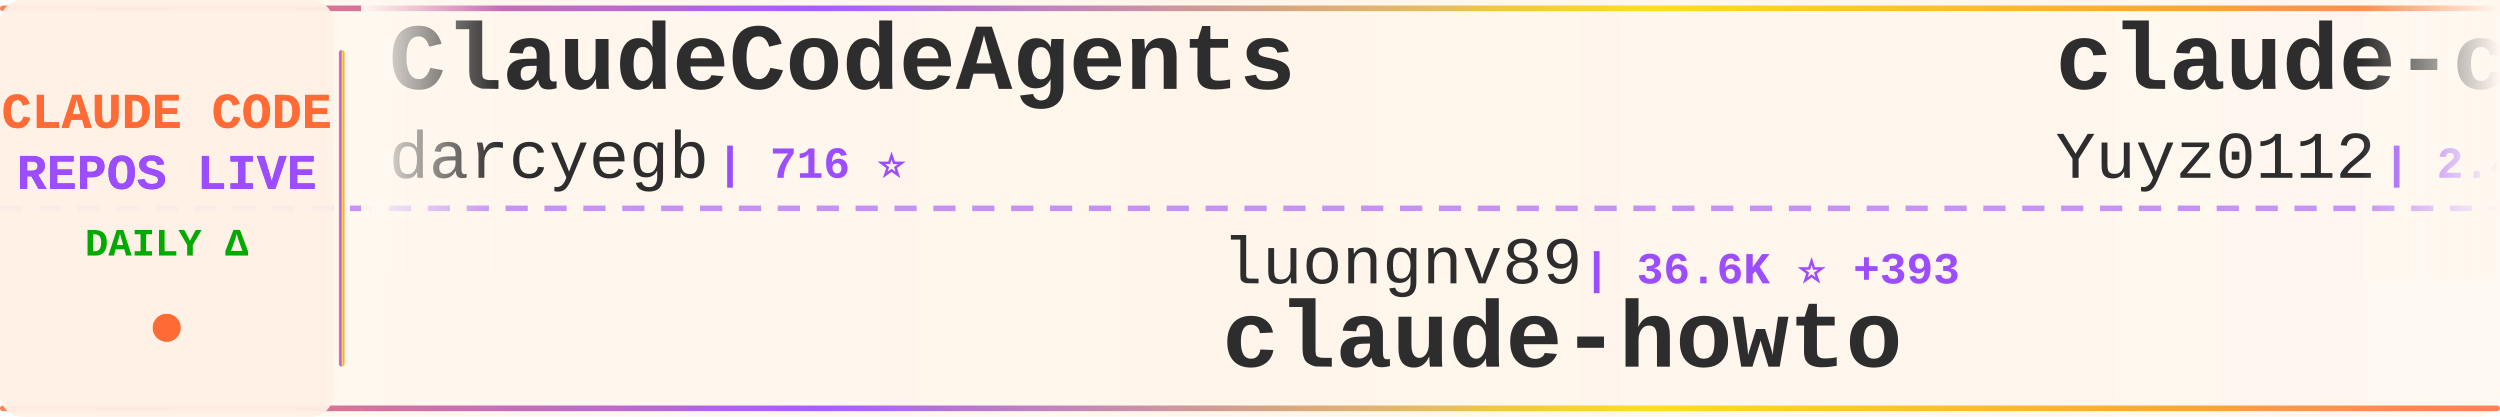
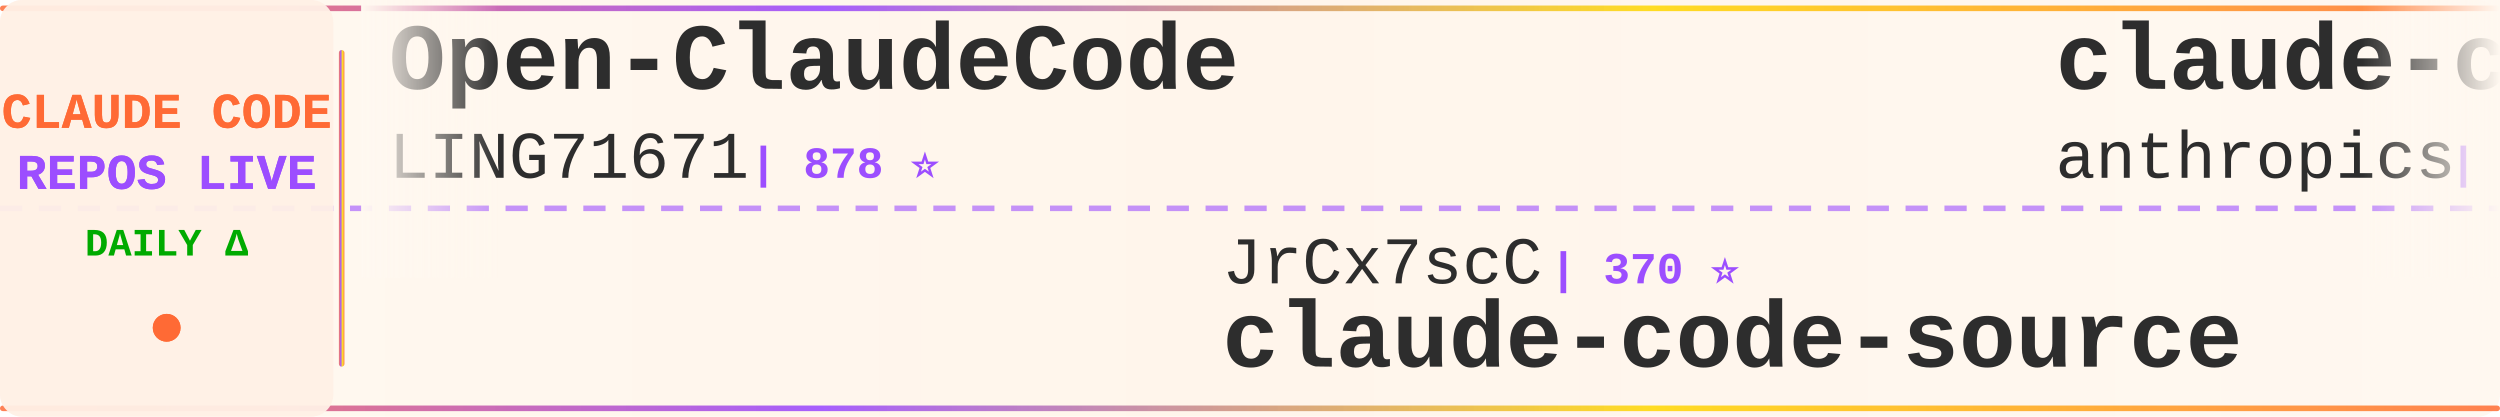
<svg xmlns="http://www.w3.org/2000/svg" width="900" height="150">
  <defs>
    <linearGradient id="tickerBg" x1="0%" y1="0%" x2="100%" y2="0%">
      <stop offset="0%" style="stop-color:#fff8f0;stop-opacity:0.98" />
      <stop offset="50%" style="stop-color:#fff5eb;stop-opacity:1" />
      <stop offset="100%" style="stop-color:#fff8f0;stop-opacity:0.98" />
    </linearGradient>
    <linearGradient id="borderGrad" x1="0%" y1="0%" x2="100%" y2="0%">
      <stop offset="0%" style="stop-color:#FF6B35;stop-opacity:0.85">
        <animate attributeName="stop-opacity" values="0.85;1;0.85" dur="2s" repeatCount="indefinite" />
      </stop>
      <stop offset="33%" style="stop-color:#9C4EFF;stop-opacity:0.9">
        <animate attributeName="stop-opacity" values="0.9;1;0.9" dur="2.2s" repeatCount="indefinite" />
      </stop>
      <stop offset="66%" style="stop-color:#FFD700;stop-opacity:0.85">
        <animate attributeName="stop-opacity" values="0.85;1;0.85" dur="1.8s" repeatCount="indefinite" />
      </stop>
      <stop offset="100%" style="stop-color:#FF6B35;stop-opacity:0.85">
        <animate attributeName="stop-opacity" values="0.85;1;0.85" dur="2s" repeatCount="indefinite" />
      </stop>
    </linearGradient>
    <filter id="textGlow">
      <feGaussianBlur stdDeviation="0.15" result="coloredBlur" />
      <feMerge>
        <feMergeNode in="coloredBlur" />
        <feMergeNode in="SourceGraphic" />
      </feMerge>
    </filter>
    <filter id="metricGlow">
      <feGaussianBlur stdDeviation="0.2" result="coloredBlur" />
      <feMerge>
        <feMergeNode in="coloredBlur" />
        <feMergeNode in="SourceGraphic" />
      </feMerge>
    </filter>
    <linearGradient id="leftFade" x1="0%" y1="0%" x2="100%" y2="0%">
      <stop offset="0%" style="stop-color:#fff8f0;stop-opacity:1" />
      <stop offset="100%" style="stop-color:#fff8f0;stop-opacity:0" />
    </linearGradient>
    <linearGradient id="rightFade" x1="0%" y1="0%" x2="100%" y2="0%">
      <stop offset="0%" style="stop-color:#fff8f0;stop-opacity:0" />
      <stop offset="100%" style="stop-color:#fff8f0;stop-opacity:1" />
    </linearGradient>
  </defs>
  <rect width="900" height="150" fill="url(#tickerBg)" rx="8" />
  <rect x="0" y="2" width="900" height="2" fill="url(#borderGrad)" rx="1" />
  <rect x="0" y="146" width="900" height="2" fill="url(#borderGrad)" rx="1" />
  <line x1="0" y1="75" x2="900" y2="75" stroke="#9C4EFF" stroke-width="2" stroke-dasharray="8 6" opacity="0.6" />
  <rect x="0" y="0" width="120" height="150" fill="#fff0e6" opacity="0.95" rx="8" />
  <text x="60" y="46" font-family="'Courier New', monospace" font-size="18" font-weight="bold" fill="#FF6B35" text-anchor="middle" filter="url(#textGlow)">
    CLAUDE CODE
  </text>
  <text x="60" y="68" font-family="'Courier New', monospace" font-size="18" font-weight="bold" fill="#9C4EFF" text-anchor="middle" filter="url(#textGlow)">
    REPOS LIVE
  </text>
  <text x="60" y="92" font-family="'Courier New', monospace" font-size="14" font-weight="bold" fill="#00aa00" text-anchor="middle">
    DAILY Δ
  </text>
  <circle cx="60" cy="118" r="5" fill="#FF6B35" filter="url(#metricGlow)">
    <animate attributeName="r" values="4;6;4" dur="1.5s" repeatCount="indefinite" />
    <animate attributeName="opacity" values="0.6;1;0.6" dur="1.5s" repeatCount="indefinite" />
  </circle>
  <rect x="122" y="18" width="2" height="114" fill="url(#borderGrad)" rx="1" />
  <clipPath id="tickerClip">
    <rect x="130" y="0" width="770" height="150" />
  </clipPath>
  <g clip-path="url(#tickerClip)">
    <g id="tickerItems">
      <animateTransform attributeName="transform" attributeType="XML" type="translate" from="0 0" to="-3000 0" dur="54s" repeatCount="indefinite" />
      <g transform="translate(0, 0)">
-         <text x="140" y="32" font-family="'Courier New', monospace" font-size="34" font-weight="bold" fill="#2d2d2d">ClaudeCodeAgents</text>
-         <text x="140" y="64" font-family="'Courier New', monospace" font-size="24" font-weight="normal" fill="#2d2d2d" opacity="1.0">darcyegb</text>
-         <text x="258" y="64" font-family="'Courier New', monospace" font-size="16" font-weight="bold" fill="#9C4EFF"> | 716 ⭐</text>
+         <text x="140" y="32" font-family="'Courier New', monospace" font-size="34" font-weight="bold" fill="#2d2d2d">Open-ClaudeCode</text>
+         <text x="140" y="64" font-family="'Courier New', monospace" font-size="24" font-weight="normal" fill="#2d2d2d" opacity="1.0">LING71671</text>
+         <text x="270" y="64" font-family="'Courier New', monospace" font-size="16" font-weight="bold" fill="#9C4EFF"> | 878 ⭐</text>
      </g>
      <g transform="translate(300, 0)">
-         <text x="140" y="102" font-family="'Courier New', monospace" font-size="24" font-weight="normal" fill="#2d2d2d" opacity="1.0">luongnv89</text>
-         <text x="270" y="102" font-family="'Courier New', monospace" font-size="16" font-weight="bold" fill="#9C4EFF"> | 36.6K ⭐ +393</text>
-         <text x="140" y="132" font-family="'Courier New', monospace" font-size="34" font-weight="bold" fill="#2d2d2d">claude-howto</text>
+         <text x="140" y="102" font-family="'Courier New', monospace" font-size="24" font-weight="normal" fill="#2d2d2d" opacity="1.0">JrCx7scC</text>
+         <text x="258" y="102" font-family="'Courier New', monospace" font-size="16" font-weight="bold" fill="#9C4EFF"> | 370 ⭐</text>
+         <text x="140" y="132" font-family="'Courier New', monospace" font-size="34" font-weight="bold" fill="#2d2d2d">claude-code-source</text>
      </g>
      <g transform="translate(600, 0)">
-         <text x="140" y="32" font-family="'Courier New', monospace" font-size="34" font-weight="bold" fill="#2d2d2d">claude-code-reverse</text>
-         <text x="140" y="64" font-family="'Courier New', monospace" font-size="24" font-weight="normal" fill="#2d2d2d" opacity="1.0">Yuyz0112</text>
-         <text x="258" y="64" font-family="'Courier New', monospace" font-size="16" font-weight="bold" fill="#9C4EFF"> | 2.4K ⭐ +1</text>
+         <text x="140" y="32" font-family="'Courier New', monospace" font-size="34" font-weight="bold" fill="#2d2d2d">claude-code-base-action</text>
+         <text x="140" y="64" font-family="'Courier New', monospace" font-size="24" font-weight="normal" fill="#2d2d2d" opacity="1.0">anthropics</text>
+         <text x="282" y="64" font-family="'Courier New', monospace" font-size="16" font-weight="bold" fill="#9C4EFF"> | 868 ⭐ +1</text>
      </g>
      <g transform="translate(900, 0)">
-         <text x="140" y="102" font-family="'Courier New', monospace" font-size="24" font-weight="normal" fill="#2d2d2d" opacity="1.0">guanshan</text>
-         <text x="258" y="102" font-family="'Courier New', monospace" font-size="16" font-weight="bold" fill="#9C4EFF"> | 60 ⭐</text>
-         <text x="140" y="132" font-family="'Courier New', monospace" font-size="34" font-weight="bold" fill="#2d2d2d">ClaudeCode</text>
+         <text x="140" y="102" font-family="'Courier New', monospace" font-size="24" font-weight="normal" fill="#2d2d2d" opacity="1.0">Windy3f3f3f3f</text>
+         <text x="318" y="102" font-family="'Courier New', monospace" font-size="16" font-weight="bold" fill="#9C4EFF"> | 1.4K ⭐ +6</text>
+         <text x="140" y="132" font-family="'Courier New', monospace" font-size="34" font-weight="bold" fill="#2d2d2d">claude-code-from-scratch</text>
      </g>
      <g transform="translate(1200, 0)">
-         <text x="140" y="32" font-family="'Courier New', monospace" font-size="34" font-weight="bold" fill="#2d2d2d">my-claude-code-setup</text>
-         <text x="140" y="64" font-family="'Courier New', monospace" font-size="24" font-weight="normal" fill="#2d2d2d" opacity="1.0">centminmod</text>
-         <text x="282" y="64" font-family="'Courier New', monospace" font-size="16" font-weight="bold" fill="#9C4EFF"> | 2.4K ⭐ +1</text>
+         <text x="140" y="32" font-family="'Courier New', monospace" font-size="34" font-weight="bold" fill="#2d2d2d">claude-code-templates</text>
+         <text x="140" y="64" font-family="'Courier New', monospace" font-size="24" font-weight="normal" fill="#2d2d2d" opacity="1.0">davila7</text>
+         <text x="246" y="64" font-family="'Courier New', monospace" font-size="16" font-weight="bold" fill="#9C4EFF"> | 27.9K ⭐ +26</text>
      </g>
      <g transform="translate(1500, 0)">
-         <text x="140" y="102" font-family="'Courier New', monospace" font-size="24" font-weight="normal" fill="#2d2d2d" opacity="1.0">huangjia2019</text>
-         <text x="306" y="102" font-family="'Courier New', monospace" font-size="16" font-weight="bold" fill="#9C4EFF"> | 819 ⭐ +10</text>
-         <text x="140" y="132" font-family="'Courier New', monospace" font-size="34" font-weight="bold" fill="#2d2d2d">claude-code-engineering</text>
+         <text x="140" y="102" font-family="'Courier New', monospace" font-size="24" font-weight="normal" fill="#2d2d2d" opacity="1.0">Donchitos</text>
+         <text x="270" y="102" font-family="'Courier New', monospace" font-size="16" font-weight="bold" fill="#9C4EFF"> | 21.4K ⭐ +74</text>
+         <text x="140" y="132" font-family="'Courier New', monospace" font-size="34" font-weight="bold" fill="#2d2d2d">Claude-Code-Game-Studios</text>
      </g>
      <g transform="translate(1800, 0)">
-         <text x="140" y="32" font-family="'Courier New', monospace" font-size="34" font-weight="bold" fill="#2d2d2d">claude-code-telegram</text>
-         <text x="140" y="64" font-family="'Courier New', monospace" font-size="24" font-weight="normal" fill="#2d2d2d" opacity="1.0">RichardAtCT</text>
-         <text x="294" y="64" font-family="'Courier New', monospace" font-size="16" font-weight="bold" fill="#9C4EFF"> | 2.7K ⭐ +3</text>
+         <text x="140" y="32" font-family="'Courier New', monospace" font-size="34" font-weight="bold" fill="#2d2d2d">claude_codex_bridge</text>
+         <text x="140" y="64" font-family="'Courier New', monospace" font-size="24" font-weight="normal" fill="#2d2d2d" opacity="1.0">SeemSeam</text>
+         <text x="258" y="64" font-family="'Courier New', monospace" font-size="16" font-weight="bold" fill="#9C4EFF"> | 2.9K ⭐ +9</text>
      </g>
      <g transform="translate(2100, 0)">
-         <text x="140" y="102" font-family="'Courier New', monospace" font-size="24" font-weight="normal" fill="#2d2d2d" opacity="1.0">lorryjovens-hub</text>
-         <text x="342" y="102" font-family="'Courier New', monospace" font-size="16" font-weight="bold" fill="#9C4EFF"> | 1.6K ⭐</text>
-         <text x="140" y="132" font-family="'Courier New', monospace" font-size="34" font-weight="bold" fill="#2d2d2d">claude-code-rust</text>
+         <text x="140" y="102" font-family="'Courier New', monospace" font-size="24" font-weight="normal" fill="#2d2d2d" opacity="1.0">shanraisshan</text>
+         <text x="306" y="102" font-family="'Courier New', monospace" font-size="16" font-weight="bold" fill="#9C4EFF"> | 57.4K ⭐ +179</text>
+         <text x="140" y="132" font-family="'Courier New', monospace" font-size="34" font-weight="bold" fill="#2d2d2d">claude-code-best-practic...</text>
      </g>
      <g transform="translate(2400, 0)">
-         <text x="140" y="32" font-family="'Courier New', monospace" font-size="34" font-weight="bold" fill="#2d2d2d">claude-code-transcripts</text>
-         <text x="140" y="64" font-family="'Courier New', monospace" font-size="24" font-weight="normal" fill="#2d2d2d" opacity="1.0">simonw</text>
-         <text x="234" y="64" font-family="'Courier New', monospace" font-size="16" font-weight="bold" fill="#9C4EFF"> | 1.6K ⭐</text>
+         <text x="140" y="32" font-family="'Courier New', monospace" font-size="34" font-weight="bold" fill="#2d2d2d">claude-code-guide</text>
+         <text x="140" y="64" font-family="'Courier New', monospace" font-size="24" font-weight="normal" fill="#2d2d2d" opacity="1.0">zebbern</text>
+         <text x="246" y="64" font-family="'Courier New', monospace" font-size="16" font-weight="bold" fill="#9C4EFF"> | 4.3K ⭐ +27</text>
      </g>
      <g transform="translate(2700, 0)">
-         <text x="140" y="102" font-family="'Courier New', monospace" font-size="24" font-weight="normal" fill="#2d2d2d" opacity="1.0">hangsman</text>
-         <text x="258" y="102" font-family="'Courier New', monospace" font-size="16" font-weight="bold" fill="#9C4EFF"> | 784 ⭐</text>
+         <text x="140" y="102" font-family="'Courier New', monospace" font-size="24" font-weight="normal" fill="#2d2d2d" opacity="1.0">AICoderTudou</text>
+         <text x="306" y="102" font-family="'Courier New', monospace" font-size="16" font-weight="bold" fill="#9C4EFF"> | 500 ⭐</text>
+         <text x="140" y="132" font-family="'Courier New', monospace" font-size="34" font-weight="bold" fill="#2d2d2d">claude-code-tudou</text>
+       </g>
+       <g transform="translate(3000, 0)">
+         <text x="140" y="32" font-family="'Courier New', monospace" font-size="34" font-weight="bold" fill="#2d2d2d">Open-ClaudeCode</text>
+         <text x="140" y="64" font-family="'Courier New', monospace" font-size="24" font-weight="normal" fill="#2d2d2d" opacity="1.0">LING71671</text>
+         <text x="270" y="64" font-family="'Courier New', monospace" font-size="16" font-weight="bold" fill="#9C4EFF"> | 878 ⭐</text>
+       </g>
+       <g transform="translate(3300, 0)">
+         <text x="140" y="102" font-family="'Courier New', monospace" font-size="24" font-weight="normal" fill="#2d2d2d" opacity="1.0">JrCx7scC</text>
+         <text x="258" y="102" font-family="'Courier New', monospace" font-size="16" font-weight="bold" fill="#9C4EFF"> | 370 ⭐</text>
        <text x="140" y="132" font-family="'Courier New', monospace" font-size="34" font-weight="bold" fill="#2d2d2d">claude-code-source</text>
      </g>
-       <g transform="translate(3000, 0)">
-         <text x="140" y="32" font-family="'Courier New', monospace" font-size="34" font-weight="bold" fill="#2d2d2d">ClaudeCodeAgents</text>
-         <text x="140" y="64" font-family="'Courier New', monospace" font-size="24" font-weight="normal" fill="#2d2d2d" opacity="1.0">darcyegb</text>
-         <text x="258" y="64" font-family="'Courier New', monospace" font-size="16" font-weight="bold" fill="#9C4EFF"> | 716 ⭐</text>
-       </g>
-       <g transform="translate(3300, 0)">
-         <text x="140" y="102" font-family="'Courier New', monospace" font-size="24" font-weight="normal" fill="#2d2d2d" opacity="1.0">luongnv89</text>
-         <text x="270" y="102" font-family="'Courier New', monospace" font-size="16" font-weight="bold" fill="#9C4EFF"> | 36.6K ⭐ +393</text>
-         <text x="140" y="132" font-family="'Courier New', monospace" font-size="34" font-weight="bold" fill="#2d2d2d">claude-howto</text>
-       </g>
      <g transform="translate(3600, 0)">
-         <text x="140" y="32" font-family="'Courier New', monospace" font-size="34" font-weight="bold" fill="#2d2d2d">claude-code-reverse</text>
-         <text x="140" y="64" font-family="'Courier New', monospace" font-size="24" font-weight="normal" fill="#2d2d2d" opacity="1.0">Yuyz0112</text>
-         <text x="258" y="64" font-family="'Courier New', monospace" font-size="16" font-weight="bold" fill="#9C4EFF"> | 2.4K ⭐ +1</text>
+         <text x="140" y="32" font-family="'Courier New', monospace" font-size="34" font-weight="bold" fill="#2d2d2d">claude-code-base-action</text>
+         <text x="140" y="64" font-family="'Courier New', monospace" font-size="24" font-weight="normal" fill="#2d2d2d" opacity="1.0">anthropics</text>
+         <text x="282" y="64" font-family="'Courier New', monospace" font-size="16" font-weight="bold" fill="#9C4EFF"> | 868 ⭐ +1</text>
      </g>
      <g transform="translate(3900, 0)">
-         <text x="140" y="102" font-family="'Courier New', monospace" font-size="24" font-weight="normal" fill="#2d2d2d" opacity="1.0">guanshan</text>
-         <text x="258" y="102" font-family="'Courier New', monospace" font-size="16" font-weight="bold" fill="#9C4EFF"> | 60 ⭐</text>
-         <text x="140" y="132" font-family="'Courier New', monospace" font-size="34" font-weight="bold" fill="#2d2d2d">ClaudeCode</text>
+         <text x="140" y="102" font-family="'Courier New', monospace" font-size="24" font-weight="normal" fill="#2d2d2d" opacity="1.0">Windy3f3f3f3f</text>
+         <text x="318" y="102" font-family="'Courier New', monospace" font-size="16" font-weight="bold" fill="#9C4EFF"> | 1.4K ⭐ +6</text>
+         <text x="140" y="132" font-family="'Courier New', monospace" font-size="34" font-weight="bold" fill="#2d2d2d">claude-code-from-scratch</text>
      </g>
    </g>
  </g>
  <rect x="130" y="0" width="50" height="100" fill="url(#leftFade)" />
  <rect x="850" y="0" width="50" height="100" fill="url(#rightFade)" />
</svg>
